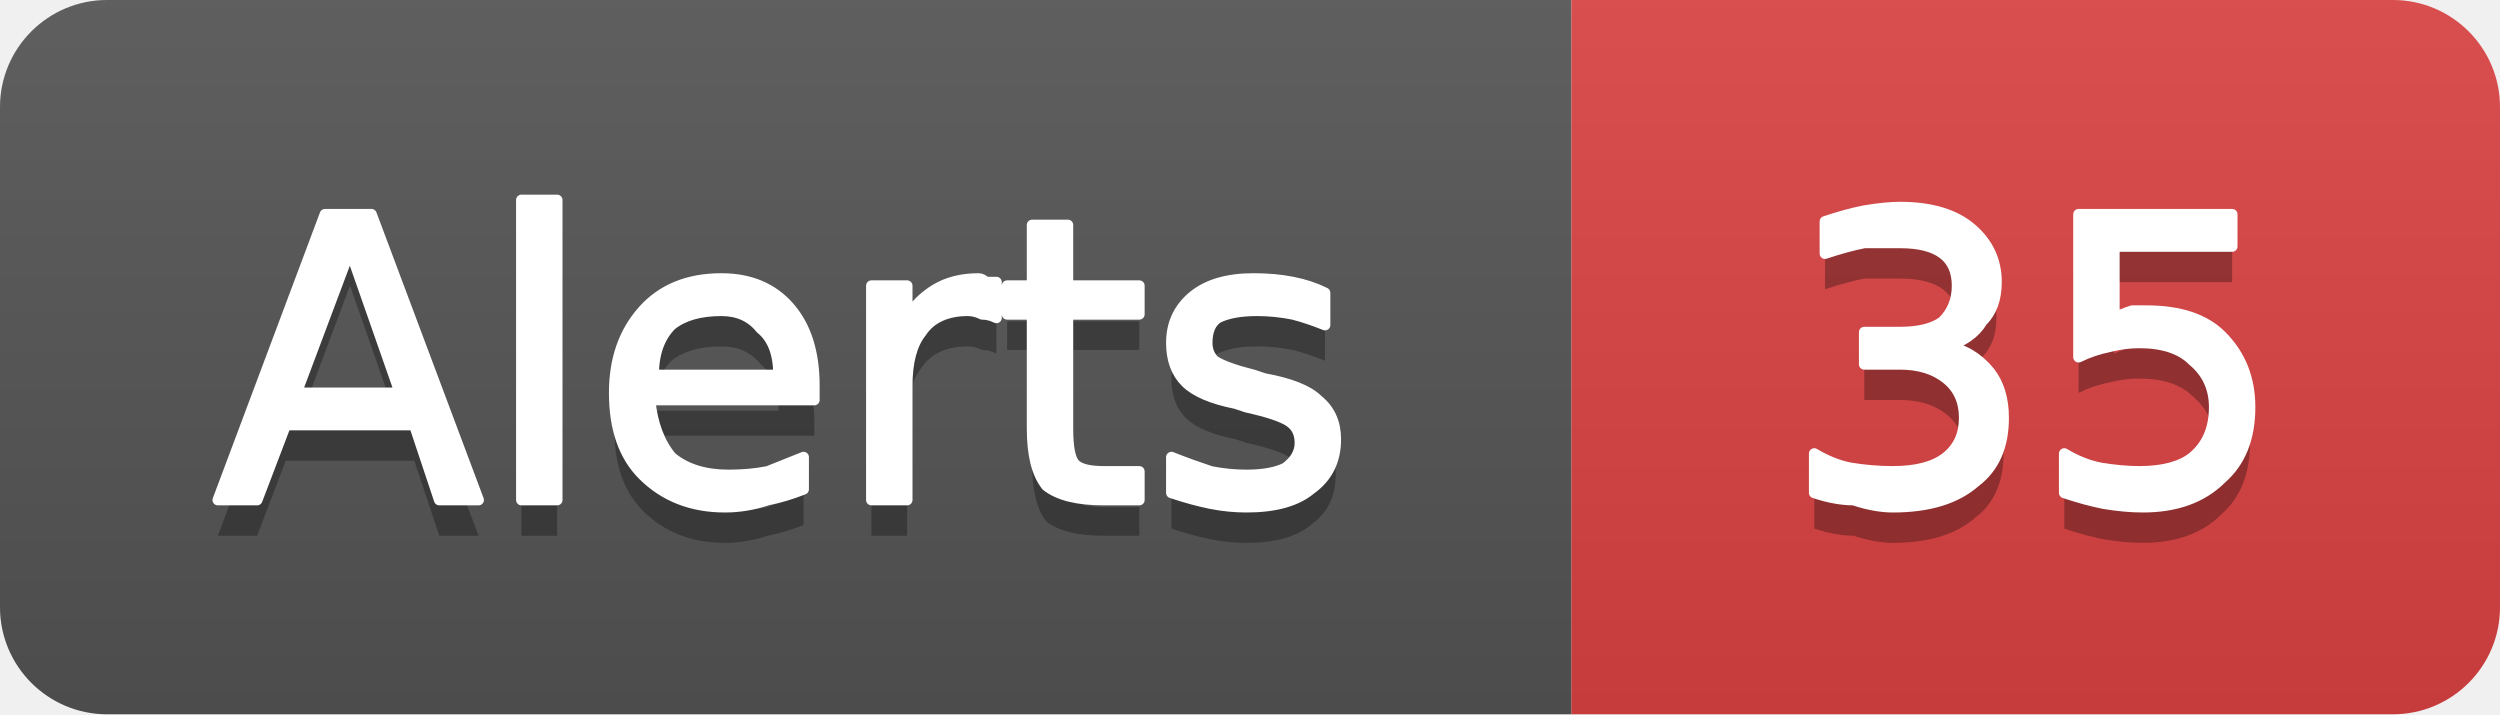
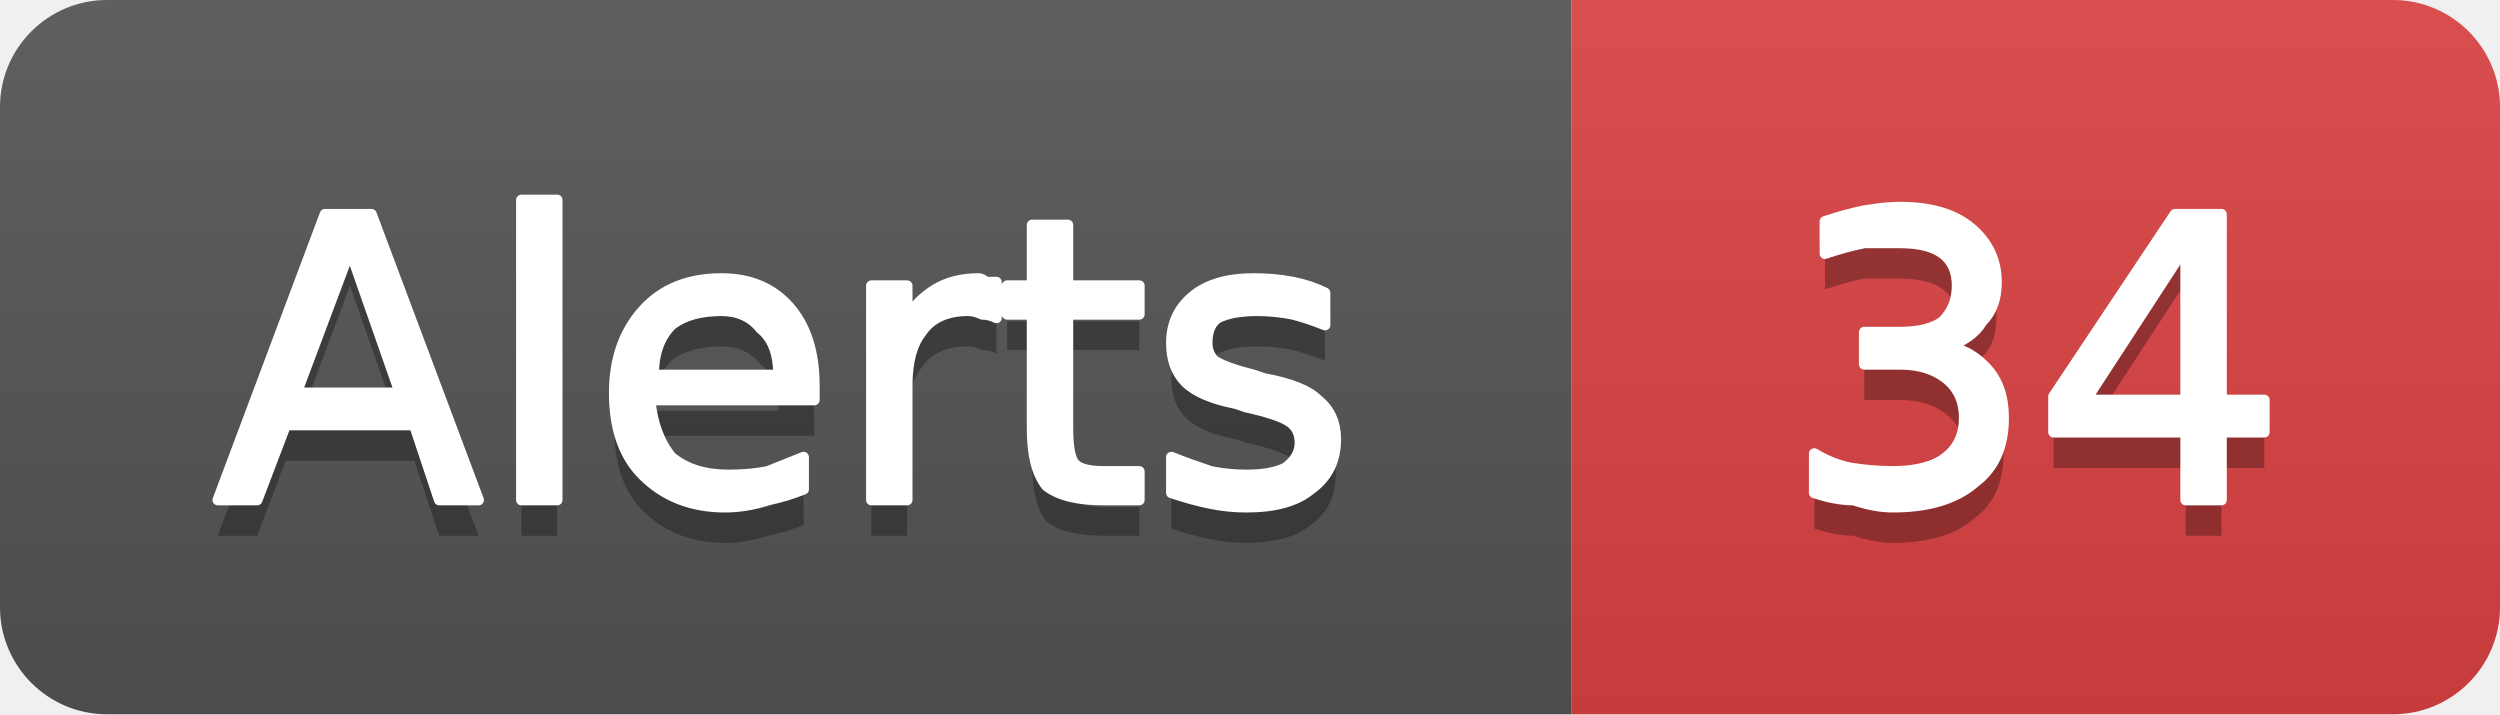
- <svg xmlns="http://www.w3.org/2000/svg" width="70" height="20" viewBox="0 0 70 20" role="img" aria-label="Alerts: 35">
+ <svg xmlns="http://www.w3.org/2000/svg" width="70" height="20" viewBox="0 0 70 20" role="img" aria-label="Alerts: 34">
  <linearGradient id="g-cluster_alert_count" x2="0" y2="100%">
    <stop offset="0" stop-color="#bbb" stop-opacity=".1" />
    <stop offset="1" stop-opacity=".1" />
  </linearGradient>
  <clipPath id="r-cluster_alert_count">
    <rect width="70" height="20" rx="3" fill="#fff" />
  </clipPath>
  <g clip-path="url(#r-cluster_alert_count)">
    <rect width="44" height="20" fill="#555" />
    <rect x="44" width="26" height="20" fill="#dd4343" />
    <rect width="70" height="20" fill="url(#g-cluster_alert_count)" />
    <path transform="translate(0 1)" fill="#010101" fill-opacity=".3" d="M9.8 7.0L8.3 11.0L11.2 11.0L9.8 7.0ZM9.1 6.0L10.4 6.0L13.4 14.0L12.3 14.0L11.6 11.9L8.0 11.9L7.2 14.0L6.1 14.0L9.1 6.0ZM14.6 5.6L15.6 5.6L15.6 14.0L14.6 14.0L14.6 5.6ZM22.8 10.8L22.8 11.2L18.2 11.2Q18.3 12.2 18.8 12.8Q19.4 13.3 20.4 13.3Q21.0 13.3 21.5 13.2Q22.0 13.0 22.5 12.8L22.5 13.7Q22.0 13.9 21.5 14.0Q20.9 14.2 20.3 14.2Q18.9 14.2 18.0 13.3Q17.2 12.5 17.2 11.0Q17.2 9.6 18.0 8.7Q18.8 7.8 20.2 7.8Q21.4 7.8 22.1 8.6Q22.8 9.4 22.8 10.8ZM21.8 10.5Q21.8 9.6 21.3 9.2Q20.9 8.7 20.2 8.7Q19.3 8.7 18.8 9.1Q18.3 9.6 18.3 10.5L21.8 10.5ZM27.9 8.9Q27.7 8.8 27.5 8.8Q27.3 8.7 27.1 8.7Q26.2 8.7 25.8 9.3Q25.4 9.8 25.4 10.8L25.4 14.0L24.4 14.0L24.4 8.0L25.4 8.0L25.4 8.9Q25.7 8.4 26.2 8.1Q26.7 7.8 27.4 7.8Q27.5 7.8 27.6 7.9Q27.7 7.9 27.9 7.9L27.9 8.9ZM29.9 6.3L29.9 8.0L31.9 8.0L31.9 8.8L29.9 8.8L29.9 12.0Q29.9 12.8 30.1 13.0Q30.3 13.2 30.9 13.2L31.9 13.2L31.9 14.0L30.9 14.0Q29.8 14.0 29.3 13.6Q28.9 13.1 28.9 12.0L28.9 8.8L28.2 8.8L28.2 8.0L28.9 8.0L28.9 6.3L29.9 6.3ZM37.1 8.2L37.1 9.1Q36.6 8.9 36.2 8.8Q35.7 8.7 35.2 8.7Q34.5 8.7 34.1 8.9Q33.8 9.1 33.8 9.6Q33.8 9.9 34.0 10.1Q34.3 10.3 35.1 10.5L35.4 10.6Q36.5 10.8 36.9 11.2Q37.4 11.6 37.4 12.3Q37.4 13.2 36.7 13.7Q36.1 14.2 34.9 14.2Q34.4 14.2 33.9 14.1Q33.4 14.0 32.8 13.8L32.8 12.8Q33.3 13.0 33.9 13.2Q34.4 13.3 34.9 13.3Q35.6 13.3 36.0 13.1Q36.4 12.8 36.4 12.4Q36.4 12.0 36.1 11.8Q35.8 11.6 34.9 11.4L34.6 11.3Q33.6 11.1 33.2 10.7Q32.8 10.3 32.8 9.6Q32.8 8.8 33.4 8.3Q34.0 7.8 35.1 7.8Q35.7 7.8 36.2 7.9Q36.7 8.0 37.1 8.2Z" />
    <path fill="#fff" stroke="#fff" stroke-width="0.3" stroke-linejoin="round" d="M9.8 7.0L8.3 11.0L11.2 11.0L9.8 7.0ZM9.1 6.0L10.4 6.0L13.4 14.0L12.3 14.0L11.6 11.9L8.0 11.9L7.2 14.0L6.1 14.0L9.1 6.0ZM14.6 5.6L15.6 5.6L15.6 14.0L14.6 14.0L14.6 5.6ZM22.8 10.8L22.8 11.2L18.2 11.2Q18.3 12.2 18.8 12.8Q19.4 13.3 20.4 13.3Q21.0 13.3 21.5 13.2Q22.0 13.0 22.5 12.8L22.5 13.7Q22.0 13.9 21.5 14.0Q20.9 14.2 20.3 14.2Q18.9 14.2 18.0 13.3Q17.2 12.5 17.2 11.0Q17.2 9.6 18.0 8.7Q18.8 7.8 20.2 7.8Q21.4 7.8 22.1 8.6Q22.8 9.4 22.8 10.8ZM21.8 10.5Q21.8 9.6 21.3 9.2Q20.9 8.7 20.2 8.7Q19.3 8.7 18.8 9.1Q18.3 9.6 18.3 10.5L21.8 10.5ZM27.9 8.9Q27.7 8.8 27.5 8.8Q27.3 8.7 27.1 8.7Q26.2 8.7 25.8 9.3Q25.4 9.8 25.4 10.8L25.4 14.0L24.4 14.0L24.4 8.0L25.4 8.0L25.4 8.9Q25.7 8.4 26.2 8.1Q26.7 7.8 27.4 7.8Q27.5 7.8 27.6 7.9Q27.7 7.9 27.9 7.9L27.9 8.9ZM29.9 6.3L29.9 8.0L31.9 8.0L31.9 8.8L29.9 8.8L29.9 12.0Q29.9 12.8 30.1 13.0Q30.3 13.2 30.9 13.2L31.9 13.2L31.9 14.0L30.9 14.0Q29.8 14.0 29.3 13.6Q28.9 13.1 28.9 12.0L28.9 8.8L28.2 8.8L28.2 8.0L28.9 8.0L28.9 6.3L29.9 6.3ZM37.1 8.2L37.1 9.1Q36.6 8.9 36.2 8.8Q35.7 8.7 35.2 8.7Q34.5 8.7 34.1 8.9Q33.8 9.1 33.8 9.6Q33.8 9.9 34.0 10.1Q34.3 10.3 35.1 10.5L35.4 10.6Q36.5 10.8 36.9 11.2Q37.4 11.6 37.4 12.3Q37.4 13.2 36.7 13.7Q36.1 14.2 34.9 14.2Q34.4 14.2 33.9 14.1Q33.4 14.0 32.8 13.8L32.8 12.8Q33.3 13.0 33.9 13.2Q34.4 13.3 34.9 13.3Q35.6 13.3 36.0 13.1Q36.4 12.8 36.4 12.4Q36.4 12.0 36.1 11.8Q35.8 11.6 34.9 11.4L34.6 11.3Q33.6 11.1 33.2 10.7Q32.8 10.3 32.8 9.6Q32.8 8.8 33.4 8.3Q34.0 7.8 35.1 7.8Q35.7 7.8 36.2 7.9Q36.7 8.0 37.1 8.2Z" />
-     <path transform="translate(0 1)" fill="#010101" fill-opacity=".3" d="M54.5 9.7Q55.2 9.8 55.7 10.4Q56.1 10.9 56.1 11.7Q56.1 12.9 55.3 13.5Q54.5 14.2 53.0 14.2Q52.5 14.2 51.9 14.0Q51.4 14.0 50.8 13.8L50.8 12.7Q51.3 13.0 51.8 13.1Q52.4 13.2 53.0 13.2Q54.0 13.2 54.5 12.8Q55.0 12.4 55.0 11.7Q55.0 11.0 54.5 10.6Q54.0 10.2 53.2 10.2L52.2 10.2L52.2 9.3L53.2 9.3Q54.0 9.3 54.4 9.0Q54.8 8.6 54.8 8.0Q54.8 7.4 54.4 7.1Q54.0 6.8 53.2 6.8Q52.7 6.8 52.2 6.8Q51.7 6.9 51.1 7.1L51.1 6.2Q51.7 6.0 52.2 5.9Q52.8 5.8 53.2 5.8Q54.5 5.8 55.2 6.4Q55.9 7.0 55.9 7.9Q55.9 8.6 55.5 9.0Q55.2 9.5 54.5 9.7ZM58.2 6.0L62.5 6.0L62.5 6.9L59.2 6.9L59.2 8.9Q59.4 8.8 59.7 8.7Q59.9 8.7 60.1 8.7Q61.5 8.7 62.2 9.4Q63.0 10.2 63.0 11.4Q63.0 12.7 62.2 13.4Q61.4 14.2 60.0 14.2Q59.5 14.2 58.9 14.1Q58.4 14.0 57.8 13.8L57.8 12.7Q58.3 13.0 58.8 13.1Q59.4 13.2 59.9 13.2Q60.9 13.2 61.4 12.8Q62.0 12.3 62.0 11.4Q62.0 10.6 61.4 10.1Q60.9 9.6 59.9 9.6Q59.5 9.6 59.1 9.7Q58.6 9.8 58.2 10.0L58.2 6.0Z" />
-     <path fill="#fff" stroke="#fff" stroke-width="0.3" stroke-linejoin="round" d="M54.5 9.7Q55.2 9.8 55.7 10.4Q56.1 10.9 56.1 11.7Q56.1 12.9 55.3 13.5Q54.5 14.2 53.0 14.2Q52.5 14.2 51.9 14.0Q51.4 14.0 50.8 13.8L50.8 12.7Q51.3 13.0 51.8 13.1Q52.4 13.2 53.0 13.2Q54.0 13.2 54.5 12.8Q55.0 12.4 55.0 11.7Q55.0 11.0 54.5 10.6Q54.0 10.2 53.2 10.2L52.2 10.2L52.2 9.3L53.2 9.3Q54.0 9.3 54.4 9.0Q54.8 8.6 54.8 8.0Q54.8 7.4 54.4 7.1Q54.0 6.8 53.2 6.8Q52.7 6.8 52.2 6.8Q51.7 6.9 51.1 7.1L51.1 6.2Q51.7 6.0 52.2 5.9Q52.8 5.8 53.2 5.8Q54.5 5.8 55.2 6.4Q55.9 7.0 55.9 7.9Q55.9 8.6 55.5 9.0Q55.2 9.5 54.5 9.7ZM58.2 6.0L62.5 6.0L62.5 6.9L59.2 6.9L59.2 8.9Q59.4 8.8 59.7 8.7Q59.9 8.7 60.1 8.7Q61.5 8.7 62.2 9.4Q63.0 10.2 63.0 11.4Q63.0 12.7 62.2 13.4Q61.4 14.2 60.0 14.2Q59.5 14.2 58.9 14.1Q58.4 14.0 57.8 13.8L57.8 12.7Q58.3 13.0 58.8 13.1Q59.4 13.2 59.9 13.2Q60.9 13.2 61.4 12.8Q62.0 12.3 62.0 11.4Q62.0 10.6 61.4 10.1Q60.9 9.6 59.9 9.6Q59.5 9.6 59.1 9.7Q58.6 9.8 58.2 10.0L58.2 6.0Z" />
+     <path transform="translate(0 1)" fill="#010101" fill-opacity=".3" d="M54.5 9.7Q55.2 9.8 55.7 10.4Q56.1 10.9 56.1 11.7Q56.1 12.9 55.3 13.5Q54.5 14.2 53.0 14.2Q52.5 14.2 51.9 14.0Q51.4 14.0 50.8 13.8L50.8 12.7Q51.3 13.0 51.8 13.1Q52.4 13.2 53.0 13.2Q54.0 13.2 54.5 12.8Q55.0 12.4 55.0 11.7Q55.0 11.0 54.5 10.6Q54.0 10.2 53.2 10.2L52.2 10.2L52.2 9.3L53.2 9.3Q54.0 9.3 54.4 9.0Q54.8 8.6 54.8 8.0Q54.8 7.4 54.4 7.1Q54.0 6.8 53.2 6.8Q52.7 6.8 52.2 6.8Q51.7 6.9 51.1 7.1L51.1 6.2Q51.7 6.0 52.2 5.9Q52.8 5.8 53.2 5.8Q54.5 5.8 55.2 6.4Q55.9 7.0 55.9 7.9Q55.9 8.6 55.5 9.0Q55.2 9.5 54.5 9.7ZM61.2 6.9L58.4 11.2L61.2 11.2L61.2 6.9ZM60.9 6.0L62.2 6.0L62.2 11.2L63.4 11.2L63.4 12.1L62.2 12.1L62.2 14.0L61.2 14.0L61.2 12.1L57.5 12.1L57.5 11.1L60.9 6.0Z" />
+     <path fill="#fff" stroke="#fff" stroke-width="0.3" stroke-linejoin="round" d="M54.5 9.7Q55.2 9.8 55.7 10.4Q56.1 10.9 56.1 11.7Q56.1 12.9 55.3 13.5Q54.5 14.2 53.0 14.2Q52.5 14.2 51.9 14.0Q51.4 14.0 50.8 13.8L50.8 12.7Q51.3 13.0 51.8 13.1Q52.4 13.2 53.0 13.2Q54.0 13.2 54.5 12.8Q55.0 12.4 55.0 11.7Q55.0 11.0 54.5 10.6Q54.0 10.2 53.2 10.2L52.2 10.2L52.2 9.3L53.2 9.3Q54.0 9.3 54.4 9.0Q54.8 8.6 54.8 8.0Q54.8 7.4 54.4 7.1Q54.0 6.8 53.2 6.8Q52.7 6.8 52.2 6.8Q51.7 6.9 51.1 7.1L51.1 6.2Q51.7 6.0 52.2 5.9Q52.8 5.8 53.2 5.8Q54.5 5.8 55.2 6.4Q55.9 7.0 55.9 7.9Q55.9 8.6 55.5 9.0Q55.2 9.5 54.5 9.7ZM61.2 6.9L58.4 11.2L61.2 11.2L61.2 6.9ZM60.9 6.0L62.2 6.0L62.2 11.2L63.4 11.2L63.4 12.1L62.2 12.1L62.2 14.0L61.2 14.0L61.2 12.1L57.5 12.1L57.5 11.1L60.9 6.0Z" />
  </g>
</svg>
